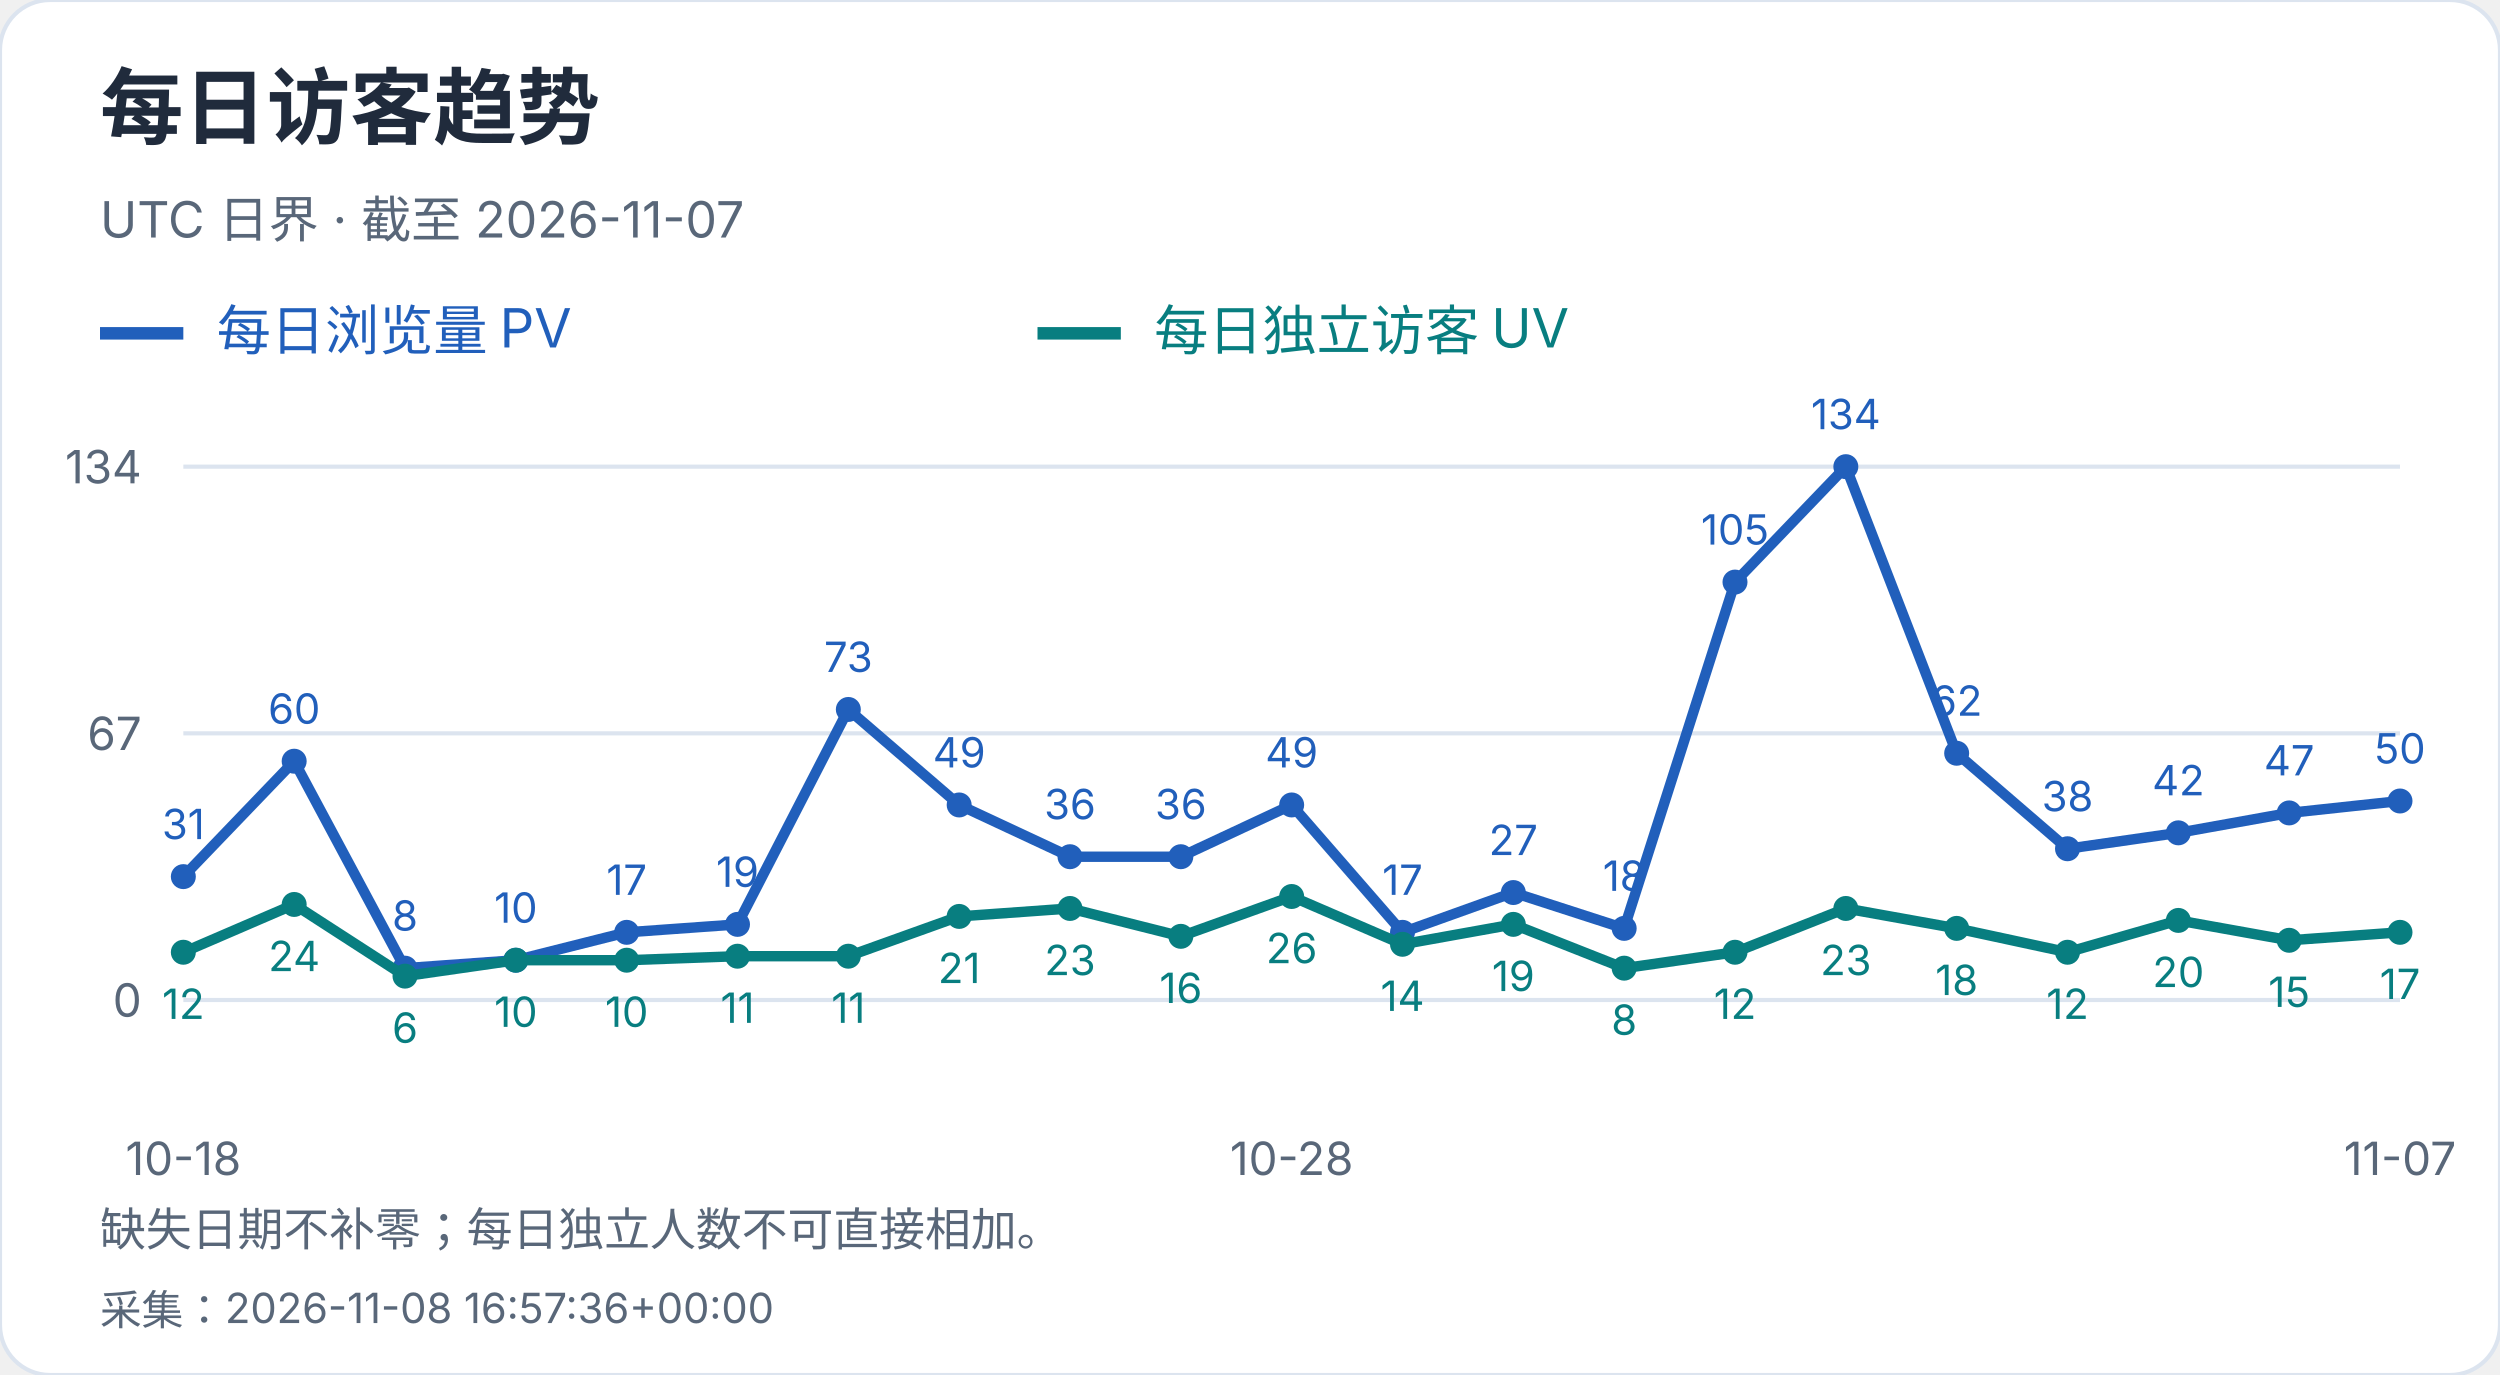
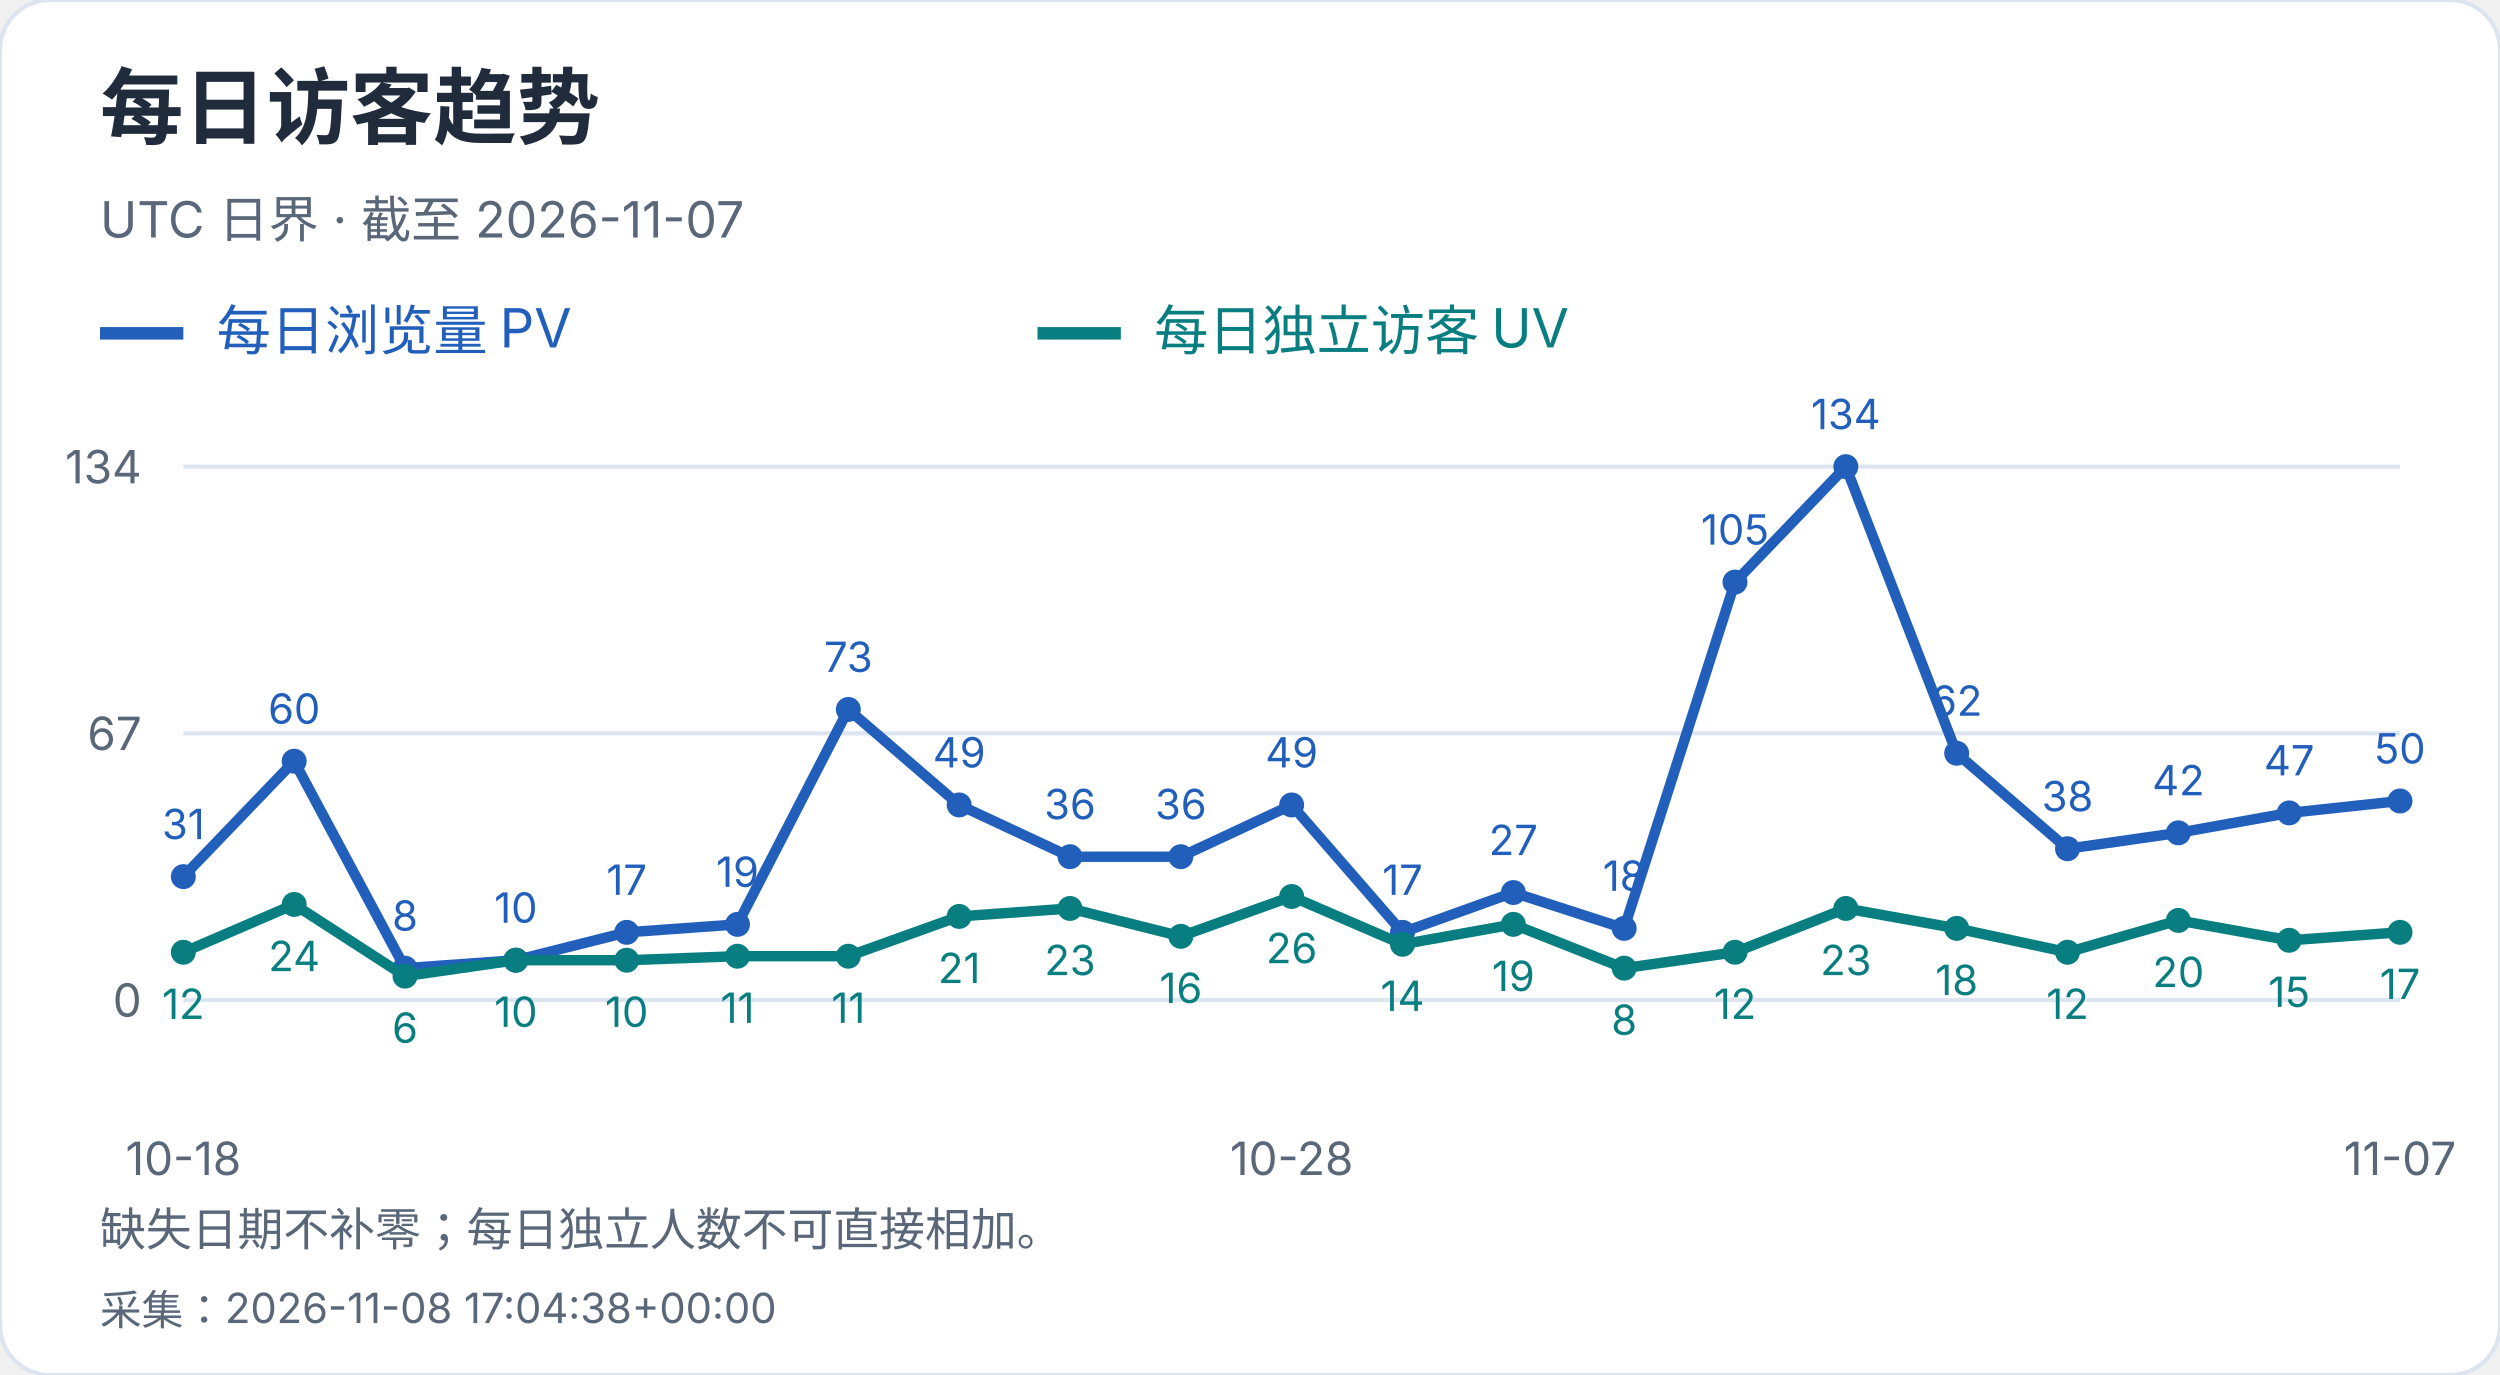
<svg xmlns="http://www.w3.org/2000/svg" width="600" height="330" viewBox="0 0 600 330" role="img" aria-label="每日访客趋势">
  <style>text{font-family:-apple-system,BlinkMacSystemFont,"Segoe UI","PingFang SC","Microsoft YaHei",sans-serif;font-variant-numeric:tabular-nums}</style>
  <rect width="600" height="330" rx="12" fill="white" stroke="#dce4ef" />
  <text x="24" y="33" font-size="20" fill="#202b3c" font-weight="650" text-anchor="start">每日访客趋势</text>
  <text x="24" y="57" font-size="12" fill="#596779" font-weight="400" text-anchor="start">UTC 日界 · 截至 2026-11-07</text>
  <path d="M24 80h20" stroke="#215fbb" stroke-width="3" />
  <text x="52" y="84" font-size="13" fill="#215fbb" font-weight="400" text-anchor="start">每日浏览量 PV</text>
  <path d="M249 80h20" stroke="#087e80" stroke-width="3" />
  <text x="277" y="84" font-size="13" fill="#087e80" font-weight="400" text-anchor="start">每日独立访客 UV</text>
  <path d="M44 240.0H576" stroke="#dce4ef" />
  <text x="34" y="244.0" font-size="11" fill="#596779" font-weight="400" text-anchor="end">0</text>
  <path d="M44 176.0H576" stroke="#dce4ef" />
  <text x="34" y="180.0" font-size="11" fill="#596779" font-weight="400" text-anchor="end">67</text>
  <path d="M44 112.0H576" stroke="#dce4ef" />
  <text x="34" y="116.0" font-size="11" fill="#596779" font-weight="400" text-anchor="end">134</text>
  <circle cx="44.00" cy="210.39" r="3" fill="#215fbb" />
  <text x="44.0" y="201.39" font-size="10" fill="#215fbb" font-weight="400" text-anchor="middle">31</text>
  <circle cx="70.60" cy="182.69" r="3" fill="#215fbb" />
  <text x="70.6" y="173.69" font-size="10" fill="#215fbb" font-weight="400" text-anchor="middle">60</text>
  <circle cx="97.20" cy="232.36" r="3" fill="#215fbb" />
  <text x="97.2" y="223.36" font-size="10" fill="#215fbb" font-weight="400" text-anchor="middle">8</text>
  <circle cx="123.80" cy="230.45" r="3" fill="#215fbb" />
  <text x="123.8" y="221.45" font-size="10" fill="#215fbb" font-weight="400" text-anchor="middle">10</text>
  <circle cx="150.40" cy="223.76" r="3" fill="#215fbb" />
  <text x="150.4" y="214.76" font-size="10" fill="#215fbb" font-weight="400" text-anchor="middle">17</text>
  <circle cx="177.00" cy="221.85" r="3" fill="#215fbb" />
  <text x="177.0" y="212.85" font-size="10" fill="#215fbb" font-weight="400" text-anchor="middle">19</text>
  <circle cx="203.60" cy="170.27" r="3" fill="#215fbb" />
  <text x="203.6" y="161.27" font-size="10" fill="#215fbb" font-weight="400" text-anchor="middle">73</text>
  <circle cx="230.20" cy="193.19" r="3" fill="#215fbb" />
  <text x="230.2" y="184.19" font-size="10" fill="#215fbb" font-weight="400" text-anchor="middle">49</text>
  <circle cx="256.80" cy="205.61" r="3" fill="#215fbb" />
  <text x="256.8" y="196.61" font-size="10" fill="#215fbb" font-weight="400" text-anchor="middle">36</text>
  <circle cx="283.40" cy="205.61" r="3" fill="#215fbb" />
  <text x="283.4" y="196.61" font-size="10" fill="#215fbb" font-weight="400" text-anchor="middle">36</text>
  <circle cx="310.00" cy="193.19" r="3" fill="#215fbb" />
  <text x="310.0" y="184.19" font-size="10" fill="#215fbb" font-weight="400" text-anchor="middle">49</text>
  <circle cx="336.60" cy="223.76" r="3" fill="#215fbb" />
  <text x="336.6" y="214.76" font-size="10" fill="#215fbb" font-weight="400" text-anchor="middle">17</text>
  <circle cx="363.20" cy="214.21" r="3" fill="#215fbb" />
  <text x="363.2" y="205.21" font-size="10" fill="#215fbb" font-weight="400" text-anchor="middle">27</text>
  <circle cx="389.80" cy="222.81" r="3" fill="#215fbb" />
  <text x="389.8" y="213.81" font-size="10" fill="#215fbb" font-weight="400" text-anchor="middle">18</text>
  <circle cx="416.40" cy="139.70" r="3" fill="#215fbb" />
  <text x="416.4" y="130.7" font-size="10" fill="#215fbb" font-weight="400" text-anchor="middle">105</text>
  <circle cx="443.00" cy="112.00" r="3" fill="#215fbb" />
  <text x="443.0" y="103.0" font-size="10" fill="#215fbb" font-weight="400" text-anchor="middle">134</text>
  <circle cx="469.60" cy="180.78" r="3" fill="#215fbb" />
  <text x="469.6" y="171.78" font-size="10" fill="#215fbb" font-weight="400" text-anchor="middle">62</text>
  <circle cx="496.20" cy="203.70" r="3" fill="#215fbb" />
  <text x="496.2" y="194.7" font-size="10" fill="#215fbb" font-weight="400" text-anchor="middle">38</text>
  <circle cx="522.80" cy="199.88" r="3" fill="#215fbb" />
  <text x="522.8" y="190.88" font-size="10" fill="#215fbb" font-weight="400" text-anchor="middle">42</text>
  <circle cx="549.40" cy="195.10" r="3" fill="#215fbb" />
  <text x="549.4" y="186.1" font-size="10" fill="#215fbb" font-weight="400" text-anchor="middle">47</text>
  <circle cx="576.00" cy="192.24" r="3" fill="#215fbb" />
  <text x="576.0" y="183.24" font-size="10" fill="#215fbb" font-weight="400" text-anchor="middle">50</text>
  <polyline points="44.00,210.39 70.60,182.69 97.20,232.36 123.80,230.45 150.40,223.76 177.00,221.85 203.60,170.27 230.20,193.19 256.80,205.61 283.40,205.61 310.00,193.19 336.60,223.76 363.20,214.21 389.80,222.81 416.40,139.70 443.00,112.00 469.60,180.78 496.20,203.70 522.80,199.88 549.40,195.10 576.00,192.24" fill="none" stroke="#215fbb" stroke-width="2.5" />
  <circle cx="44.00" cy="228.54" r="3" fill="#087e80" />
  <text x="44.0" y="244.54" font-size="10" fill="#087e80" font-weight="400" text-anchor="middle">12</text>
  <circle cx="70.60" cy="217.07" r="3" fill="#087e80" />
  <text x="70.6" y="233.07" font-size="10" fill="#087e80" font-weight="400" text-anchor="middle">24</text>
  <circle cx="97.20" cy="234.27" r="3" fill="#087e80" />
  <text x="97.2" y="250.27" font-size="10" fill="#087e80" font-weight="400" text-anchor="middle">6</text>
  <circle cx="123.80" cy="230.45" r="3" fill="#087e80" />
  <text x="123.8" y="246.45" font-size="10" fill="#087e80" font-weight="400" text-anchor="middle">10</text>
  <circle cx="150.40" cy="230.45" r="3" fill="#087e80" />
  <text x="150.4" y="246.45" font-size="10" fill="#087e80" font-weight="400" text-anchor="middle">10</text>
  <circle cx="177.00" cy="229.49" r="3" fill="#087e80" />
  <text x="177.0" y="245.49" font-size="10" fill="#087e80" font-weight="400" text-anchor="middle">11</text>
  <circle cx="203.60" cy="229.49" r="3" fill="#087e80" />
  <text x="203.6" y="245.49" font-size="10" fill="#087e80" font-weight="400" text-anchor="middle">11</text>
  <circle cx="230.20" cy="219.94" r="3" fill="#087e80" />
  <text x="230.2" y="235.94" font-size="10" fill="#087e80" font-weight="400" text-anchor="middle">21</text>
  <circle cx="256.80" cy="218.03" r="3" fill="#087e80" />
  <text x="256.8" y="234.03" font-size="10" fill="#087e80" font-weight="400" text-anchor="middle">23</text>
  <circle cx="283.40" cy="224.72" r="3" fill="#087e80" />
  <text x="283.4" y="240.72" font-size="10" fill="#087e80" font-weight="400" text-anchor="middle">16</text>
  <circle cx="310.00" cy="215.16" r="3" fill="#087e80" />
  <text x="310.0" y="231.16" font-size="10" fill="#087e80" font-weight="400" text-anchor="middle">26</text>
  <circle cx="336.60" cy="226.63" r="3" fill="#087e80" />
  <text x="336.6" y="242.63" font-size="10" fill="#087e80" font-weight="400" text-anchor="middle">14</text>
  <circle cx="363.20" cy="221.85" r="3" fill="#087e80" />
  <text x="363.2" y="237.85" font-size="10" fill="#087e80" font-weight="400" text-anchor="middle">19</text>
  <circle cx="389.80" cy="232.36" r="3" fill="#087e80" />
  <text x="389.8" y="248.36" font-size="10" fill="#087e80" font-weight="400" text-anchor="middle">8</text>
  <circle cx="416.40" cy="228.54" r="3" fill="#087e80" />
  <text x="416.4" y="244.54" font-size="10" fill="#087e80" font-weight="400" text-anchor="middle">12</text>
  <circle cx="443.00" cy="218.03" r="3" fill="#087e80" />
  <text x="443.0" y="234.03" font-size="10" fill="#087e80" font-weight="400" text-anchor="middle">23</text>
  <circle cx="469.60" cy="222.81" r="3" fill="#087e80" />
  <text x="469.6" y="238.81" font-size="10" fill="#087e80" font-weight="400" text-anchor="middle">18</text>
  <circle cx="496.20" cy="228.54" r="3" fill="#087e80" />
  <text x="496.2" y="244.54" font-size="10" fill="#087e80" font-weight="400" text-anchor="middle">12</text>
  <circle cx="522.80" cy="220.90" r="3" fill="#087e80" />
  <text x="522.8" y="236.9" font-size="10" fill="#087e80" font-weight="400" text-anchor="middle">20</text>
  <circle cx="549.40" cy="225.67" r="3" fill="#087e80" />
  <text x="549.4" y="241.67" font-size="10" fill="#087e80" font-weight="400" text-anchor="middle">15</text>
  <circle cx="576.00" cy="223.76" r="3" fill="#087e80" />
  <text x="576.0" y="239.76" font-size="10" fill="#087e80" font-weight="400" text-anchor="middle">17</text>
  <polyline points="44.00,228.54 70.60,217.07 97.20,234.27 123.80,230.45 150.40,230.45 177.00,229.49 203.60,229.49 230.20,219.94 256.80,218.03 283.40,224.72 310.00,215.16 336.60,226.63 363.20,221.85 389.80,232.36 416.40,228.54 443.00,218.03 469.60,222.81 496.20,228.54 522.80,220.90 549.40,225.67 576.00,223.76" fill="none" stroke="#087e80" stroke-width="2.5" />
  <text x="44.0" y="282" font-size="11" fill="#596779" font-weight="400" text-anchor="middle">10-18</text>
  <text x="310.0" y="282" font-size="11" fill="#596779" font-weight="400" text-anchor="middle">10-28</text>
  <text x="576.0" y="282" font-size="11" fill="#596779" font-weight="400" text-anchor="middle">11-07</text>
  <text x="24" y="299" font-size="11" fill="#596779" font-weight="400" text-anchor="start">缺失日期不补零；每日独立人数不可直接相加。</text>
-   <text x="24" y="318" font-size="10" fill="#596779" font-weight="400" text-anchor="start">采集：2026-11-08 16:57:36+00:00</text>
+   <text x="24" y="318" font-size="10" fill="#596779" font-weight="400" text-anchor="start">采集：2026-11-08 17:04:38+00:00</text>
</svg>
